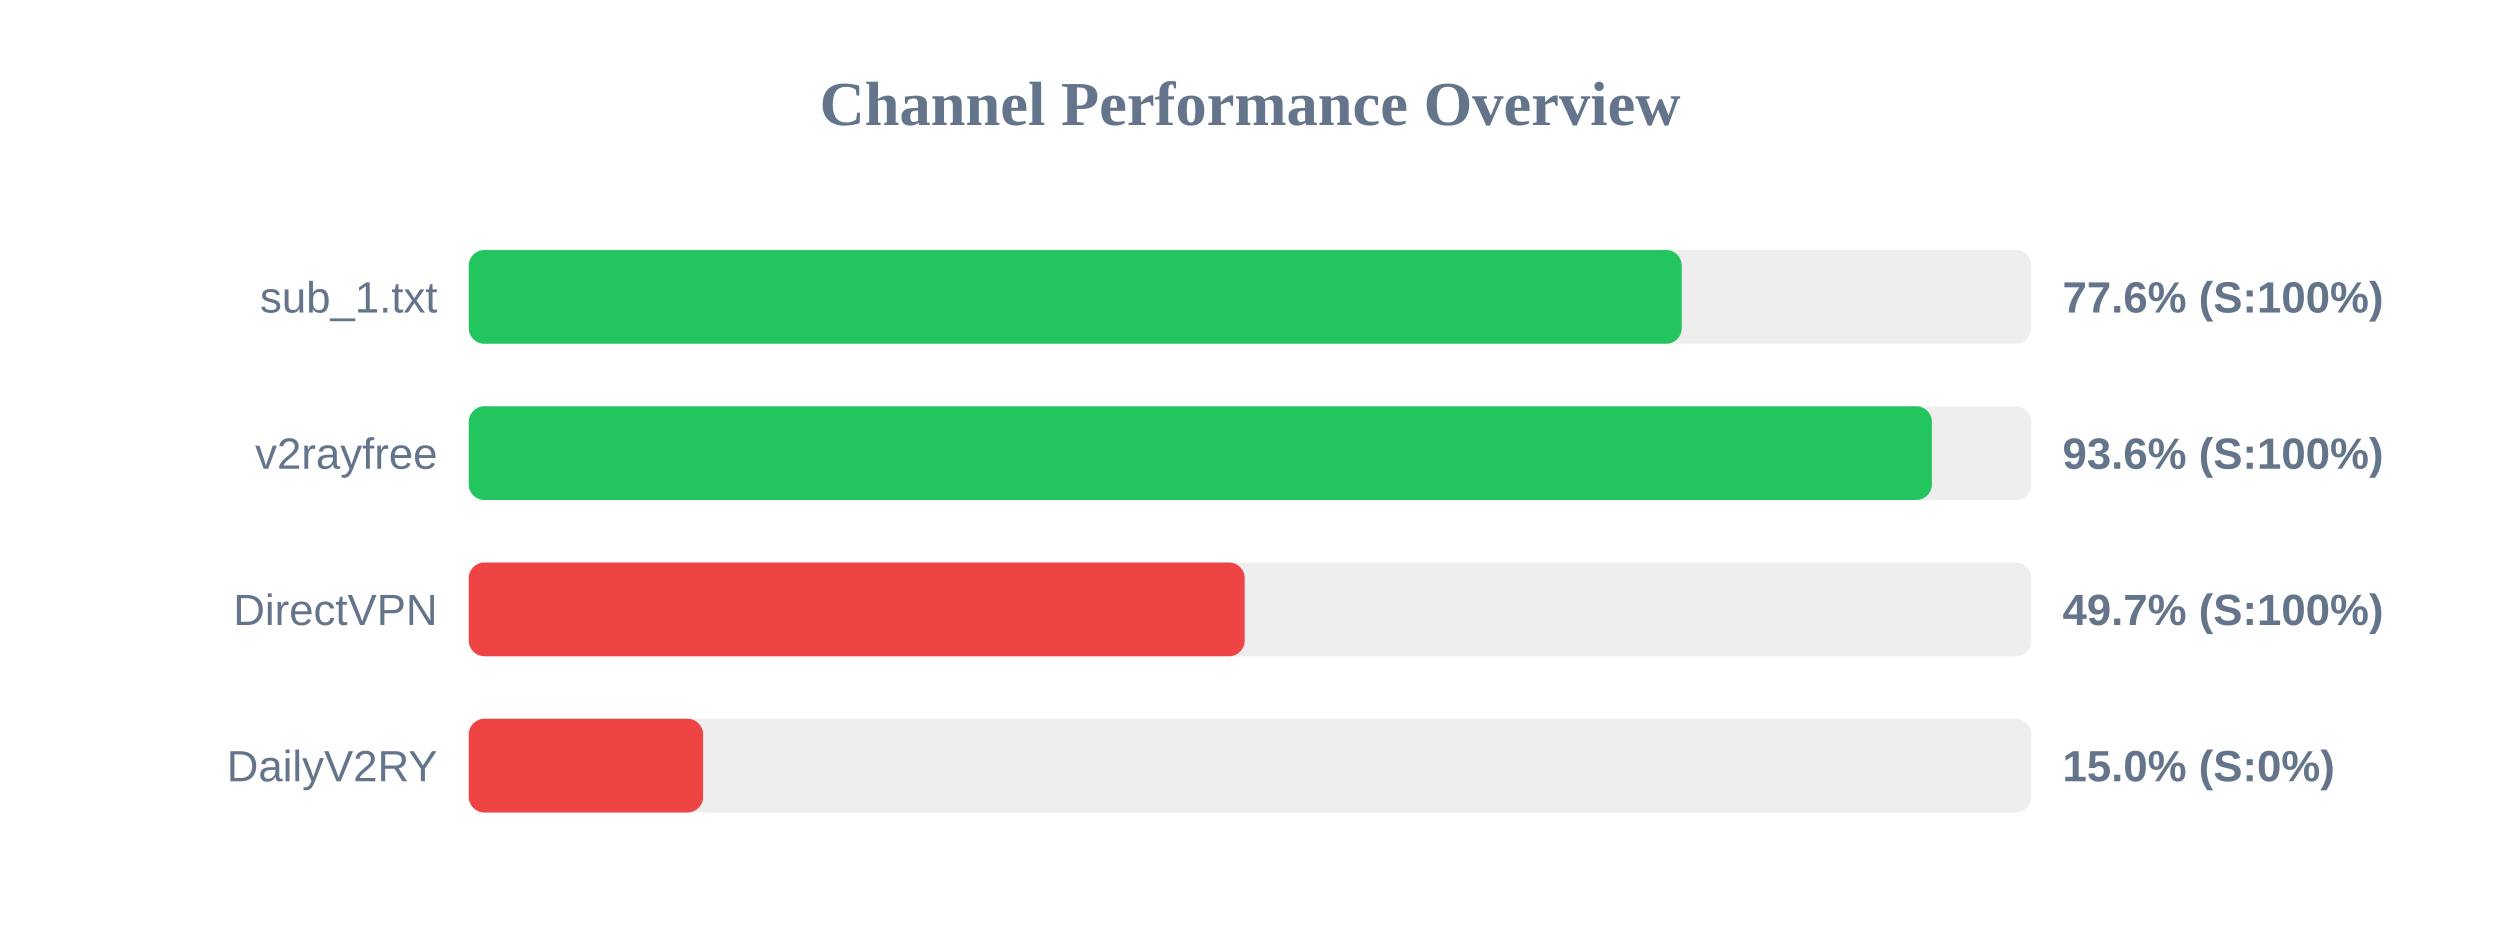
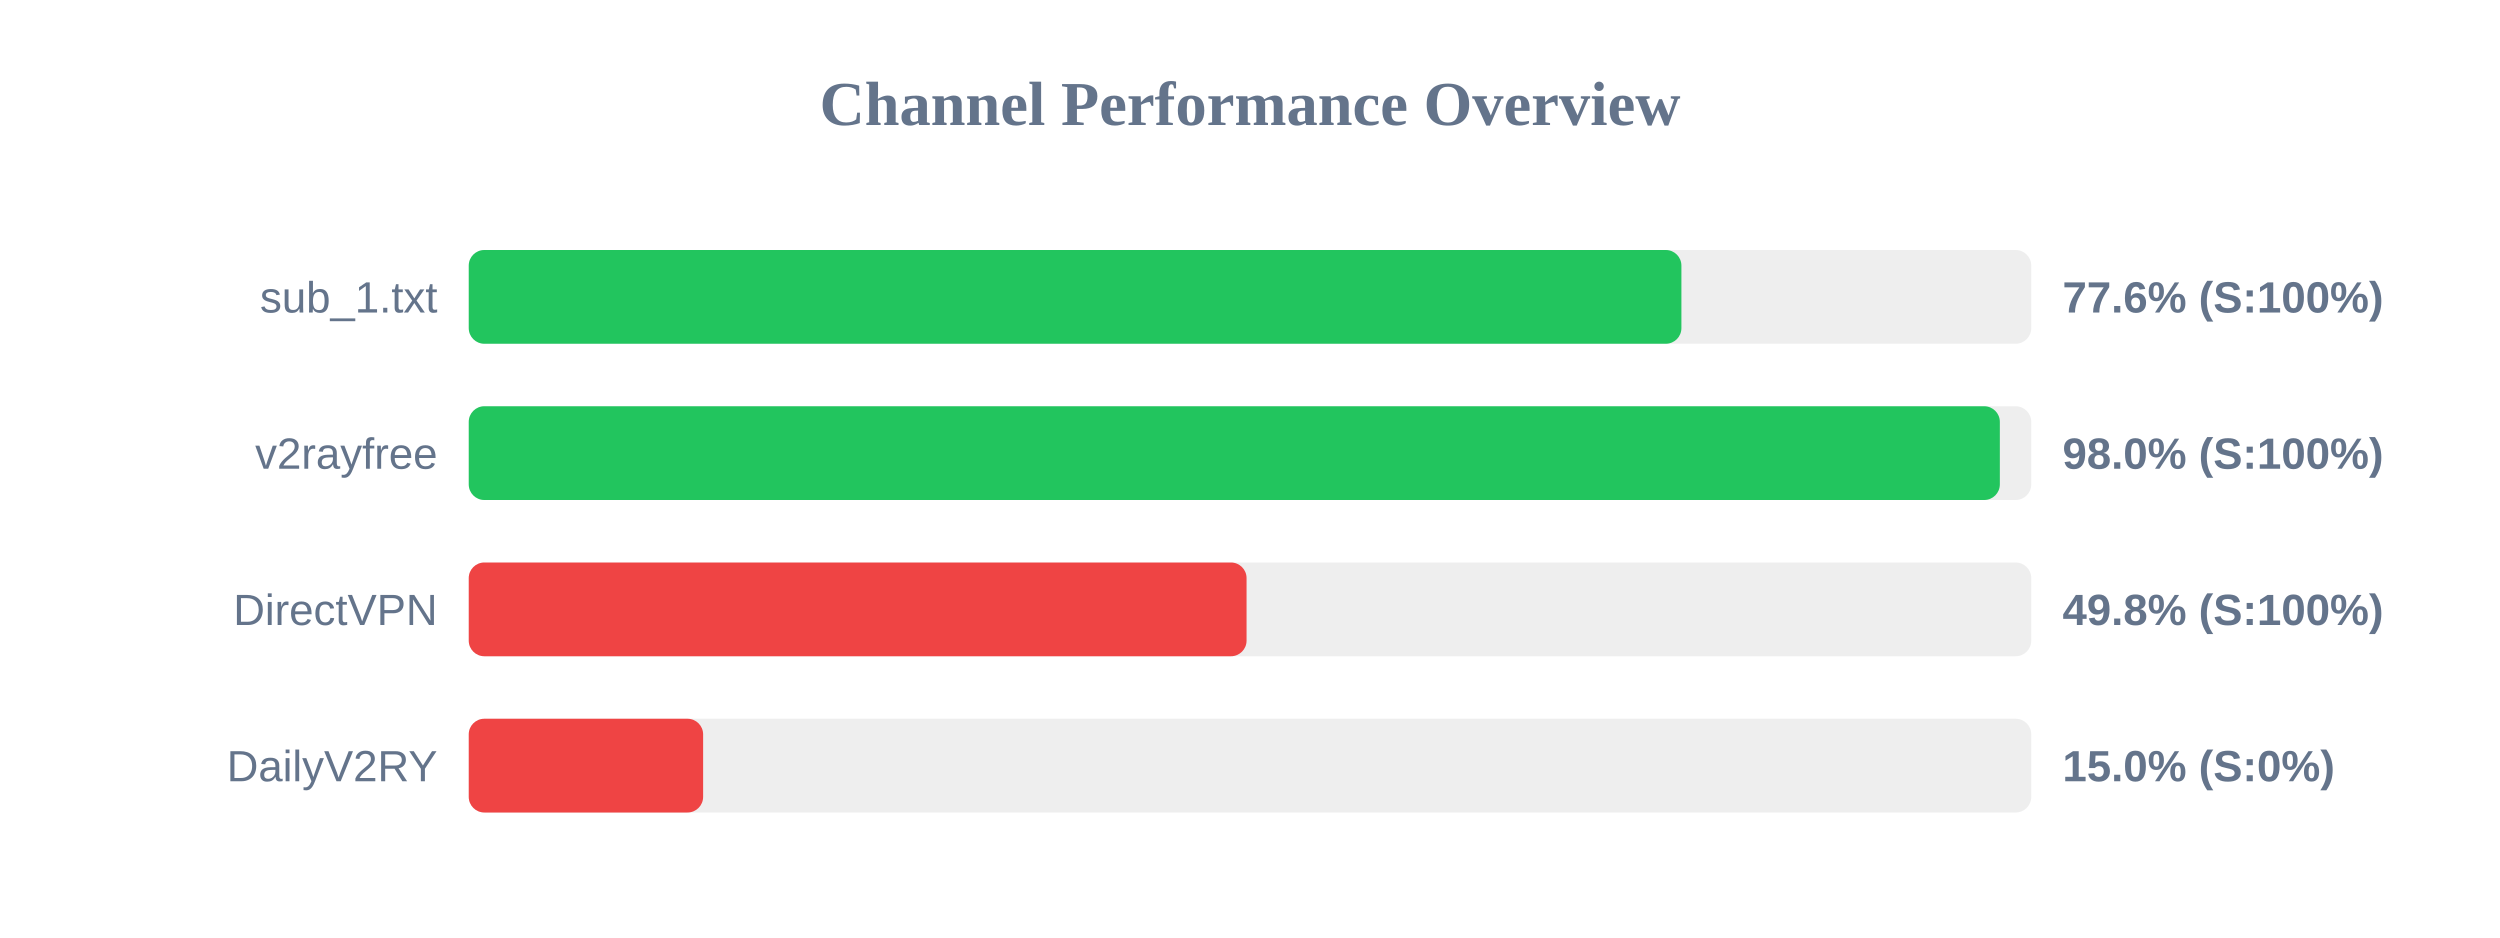
<svg xmlns="http://www.w3.org/2000/svg" width="800" height="300" version="1.1">
  <style>
        .row { font: 14px Arial; fill: #64748b; }
        .score { font: bold 14px Arial; fill: #64748b; }
    </style>
  <text x="400" y="40" text-anchor="middle" font-size="20px" font-weight="bold" fill="#64748b">Channel Performance Overview</text>
  <rect x="150" y="80" width="500" height="30" fill="#eee" rx="5" />
-   <rect x="150" y="80" width="388.15" height="30" fill="#22c55e" rx="5" />
+   <rect x="150" y="80" width="388.05" height="30" fill="#22c55e" rx="5" />
  <text x="140" y="100" text-anchor="end" class="row">sub_1.txt</text>
  <text x="660" y="100" text-anchor="start" class="score">77.6% (S:100%)</text>
  <rect x="150" y="130" width="500" height="30" fill="#eee" rx="5" />
-   <rect x="150" y="130" width="468.2" height="30" fill="#22c55e" rx="5" />
+   <rect x="150" y="130" width="489.95" height="30" fill="#22c55e" rx="5" />
  <text x="140" y="150" text-anchor="end" class="row">v2rayfree</text>
-   <text x="660" y="150" text-anchor="start" class="score">93.6% (S:100%)</text>
+   <text x="660" y="150" text-anchor="start" class="score">98.0% (S:100%)</text>
  <rect x="150" y="180" width="500" height="30" fill="#eee" rx="5" />
-   <rect x="150" y="180" width="248.3" height="30" fill="#ef4444" rx="5" />
+   <rect x="150" y="180" width="248.9" height="30" fill="#ef4444" rx="5" />
  <text x="140" y="200" text-anchor="end" class="row">DirectVPN</text>
-   <text x="660" y="200" text-anchor="start" class="score">49.7% (S:100%)</text>
+   <text x="660" y="200" text-anchor="start" class="score">49.8% (S:100%)</text>
  <rect x="150" y="230" width="500" height="30" fill="#eee" rx="5" />
  <rect x="150" y="230" width="75.0" height="30" fill="#ef4444" rx="5" />
  <text x="140" y="250" text-anchor="end" class="row">DailyV2RY</text>
  <text x="660" y="250" text-anchor="start" class="score">15.0% (S:0%)</text>
</svg>
